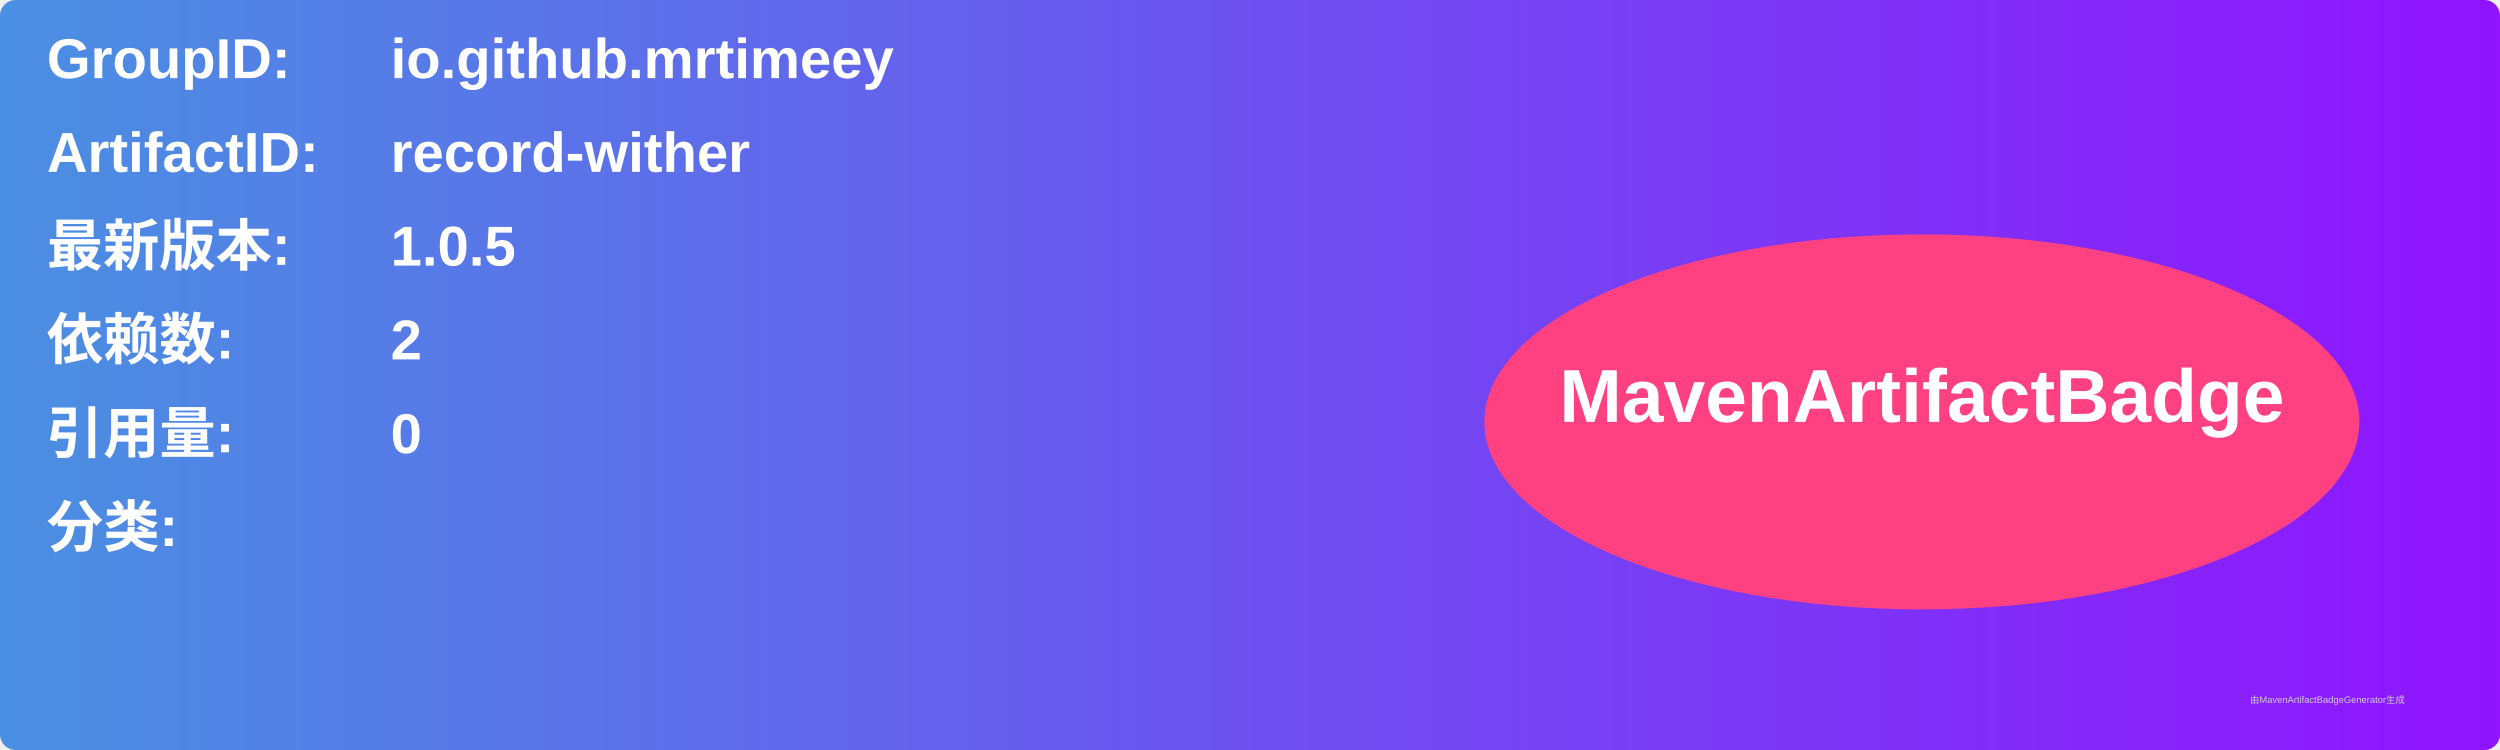
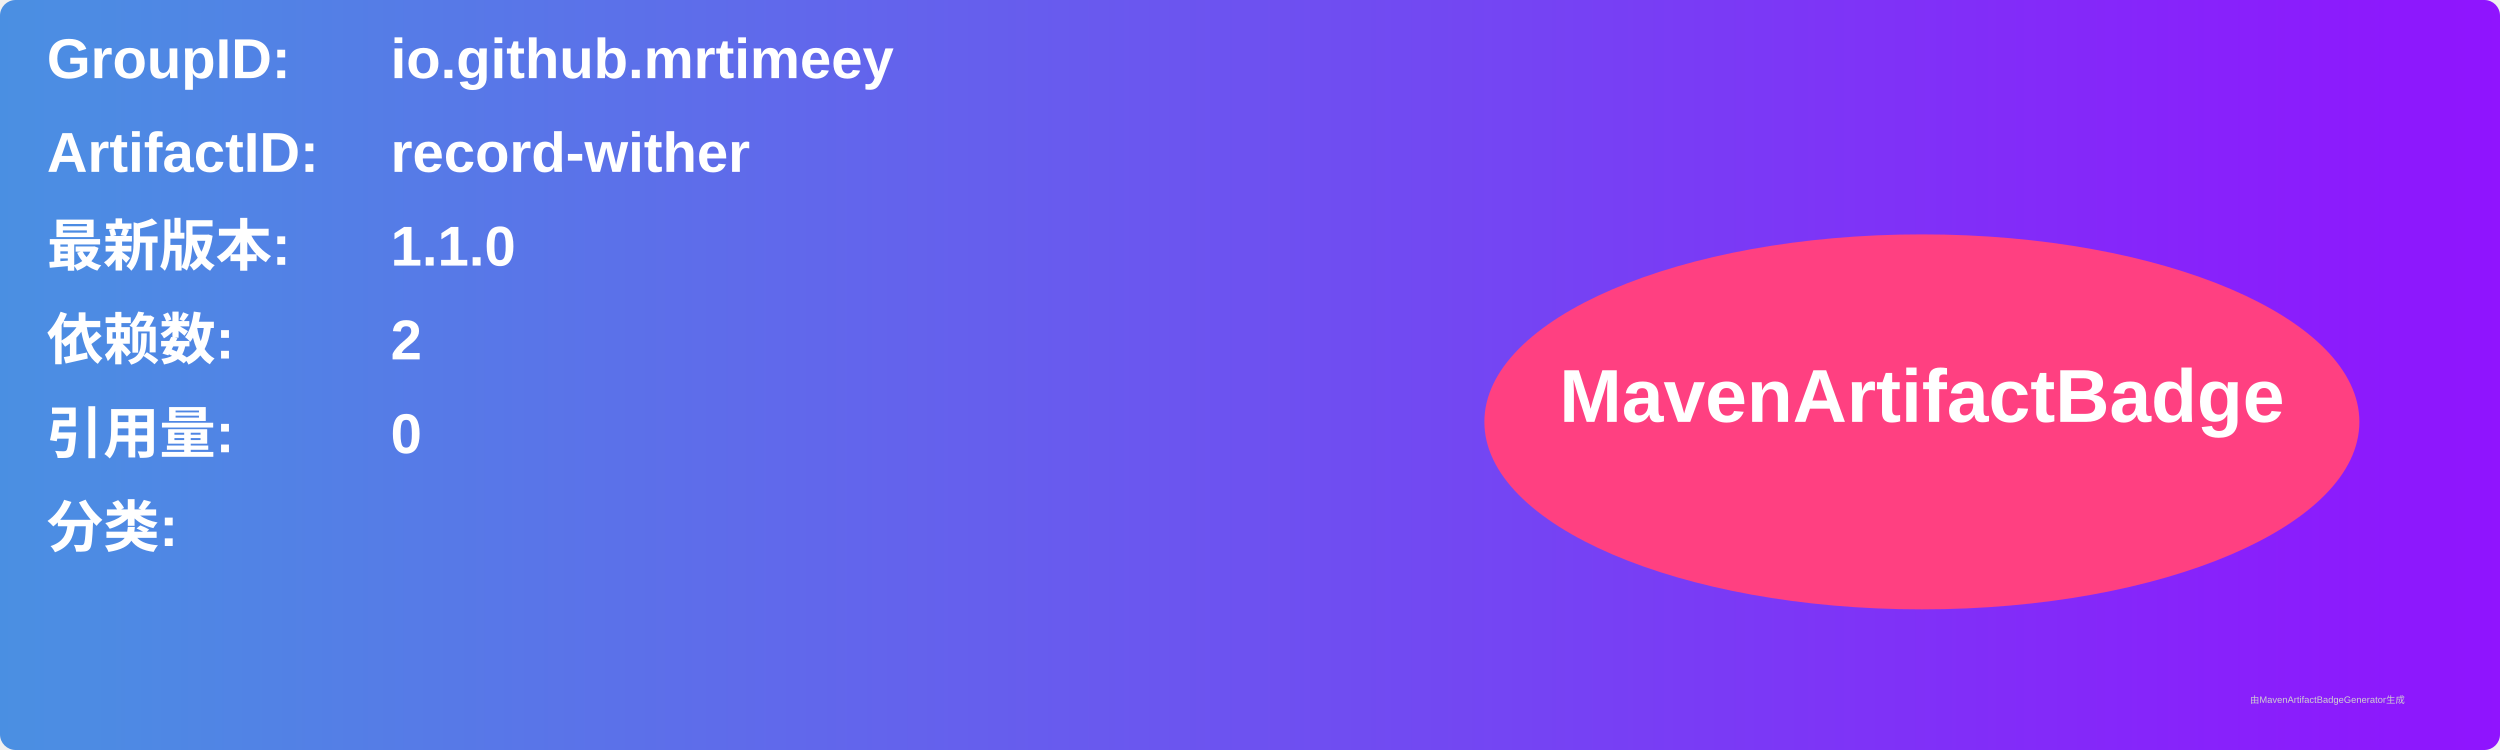
<svg xmlns="http://www.w3.org/2000/svg" width="800" height="240" viewBox="0 0 800 240">
  <linearGradient id="grad" x1="0%" y1="0%" x2="100%" y2="0%">
    <stop offset="0%" stop-color="#4a90e2" />
    <stop offset="100%" stop-color="#9013fe" />
  </linearGradient>
  <rect width="100%" height="100%" rx="5" ry="5" fill="url(#grad)" />
  <g transform="translate(15, 15)">
    <text x="0" y="10" font-family="Arial" font-size="18" fill="white" font-weight="bold" width="260">GroupID:</text>
    <text x="110" y="10" font-family="Arial" font-size="18" fill="white" font-weight="bold" width="460">io.github.mrtimeey</text>
    <text x="0" y="40" font-family="Arial" font-size="18" fill="white" font-weight="bold" width="260">ArtifactID:</text>
    <text x="110" y="40" font-family="Arial" font-size="18" fill="white" font-weight="bold" width="460">record-wither</text>
    <text x="0" y="70" font-family="Arial" font-size="18" fill="white" font-weight="bold">最新版本:</text>
    <text x="110" y="70" font-family="Arial" font-size="18" fill="white" font-weight="bold">
-       <tspan font-weight="bold">1.0.5</tspan>
+       <tspan font-weight="bold">1.1.0</tspan>
    </text>
    <text x="0" y="100" font-family="Arial" font-size="18" fill="white" font-weight="bold">依赖数: </text>
    <text x="110" y="100" font-family="Arial" font-size="18" fill="white">
      <tspan font-weight="bold">2</tspan>
    </text>
    <text x="0" y="130" font-family="Arial" font-size="18" fill="white" font-weight="bold">引用量: </text>
    <text x="110" y="130" font-family="Arial" font-size="18" fill="white">
      <tspan font-weight="bold">0</tspan>
    </text>
    <text x="0" y="160" font-family="Arial" font-size="18" fill="white" font-weight="bold">分类:</text>
    <text x="10" y="190" font-family="Arial" font-size="10" fill="white">
      <tspan font-weight="bold" />
    </text>
    <ellipse cx="600" cy="120" rx="140" ry="60" fill="#ff4081" />
    <text x="600" y="120" text-anchor="middle" font-family="Arial" font-size="24" fill="white" font-weight="bold">MavenArtifactBadge</text>
  </g>
  <text x="720" y="225" font-family="Arial" font-size="3" fill="#d0d0d0">由MavenArtifactBadgeGenerator生成</text>
</svg>
